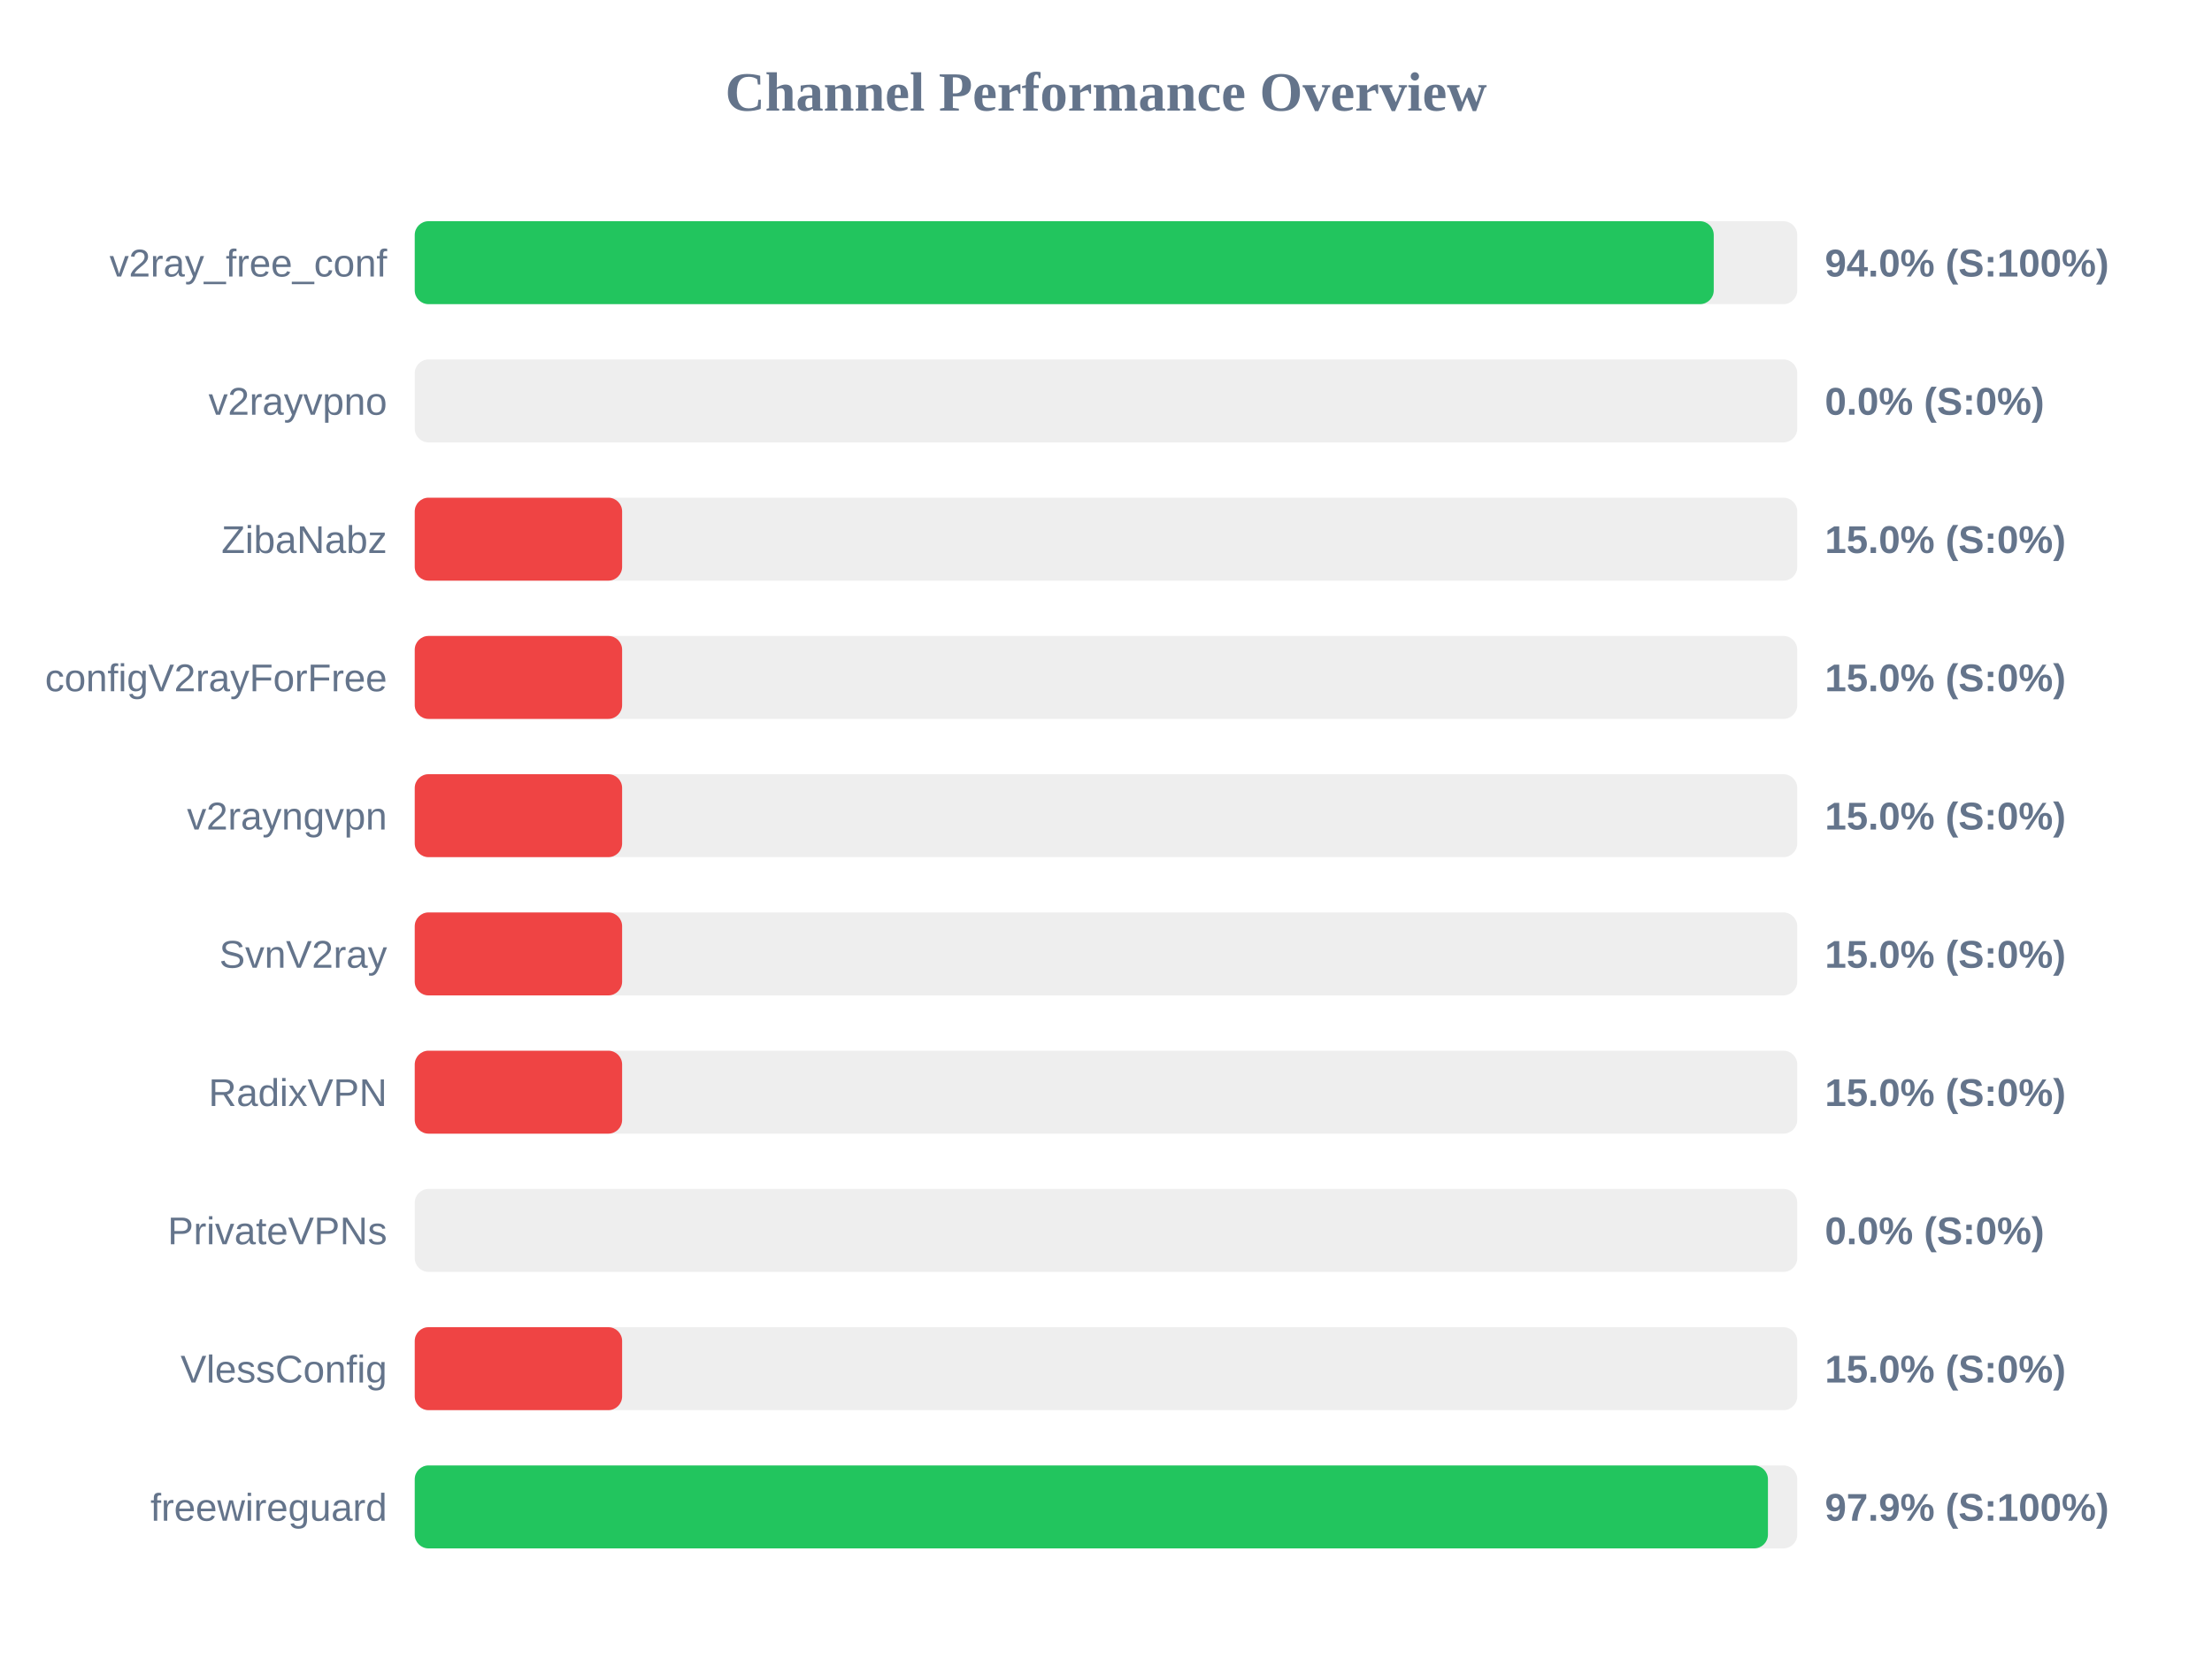
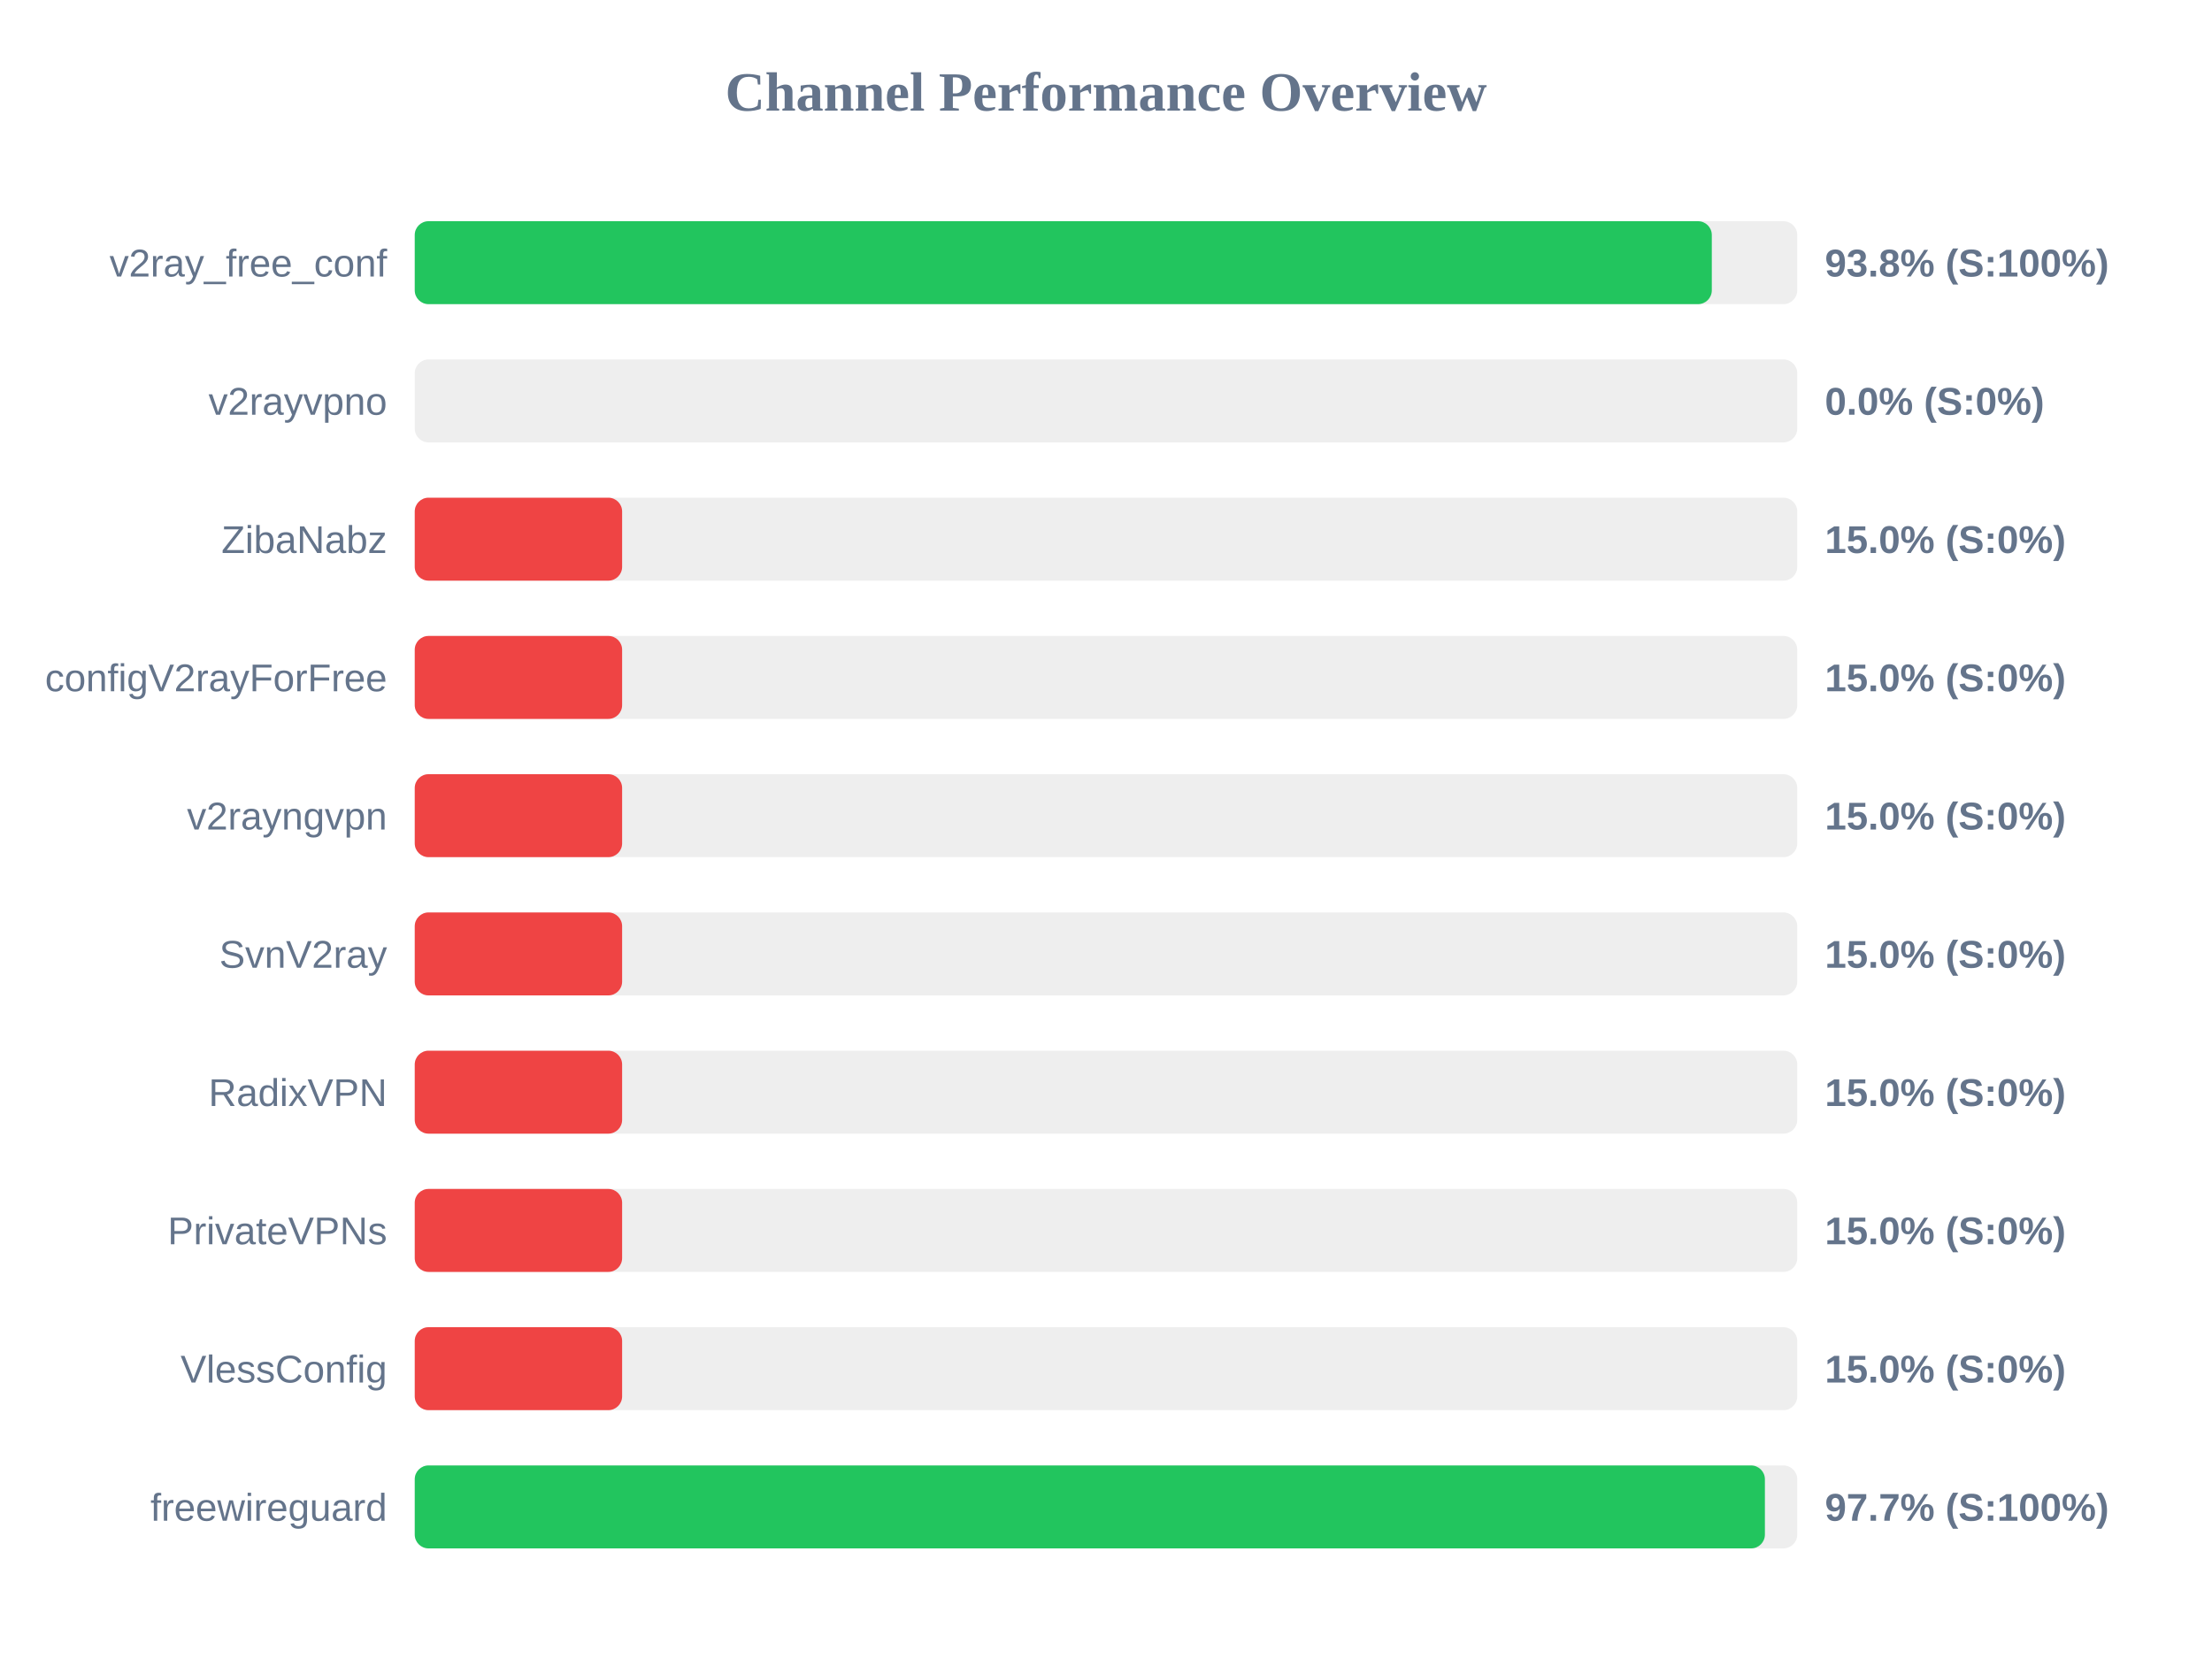
<svg xmlns="http://www.w3.org/2000/svg" width="800" height="600" version="1.1">
  <style>
        .row { font: 14px Arial; fill: #64748b; }
        .score { font: bold 14px Arial; fill: #64748b; }
    </style>
  <text x="400" y="40" text-anchor="middle" font-size="20px" font-weight="bold" fill="#64748b">Channel Performance Overview</text>
  <rect x="150" y="80" width="500" height="30" fill="#eee" rx="5" />
-   <rect x="150" y="80" width="469.8" height="30" fill="#22c55e" rx="5" />
+   <rect x="150" y="80" width="469.1" height="30" fill="#22c55e" rx="5" />
  <text x="140" y="100" text-anchor="end" class="row">v2ray_free_conf</text>
-   <text x="660" y="100" text-anchor="start" class="score">94.0% (S:100%)</text>
+   <text x="660" y="100" text-anchor="start" class="score">93.8% (S:100%)</text>
  <rect x="150" y="130" width="500" height="30" fill="#eee" rx="5" />
  <rect x="150" y="130" width="0.0" height="30" fill="#ef4444" rx="5" />
  <text x="140" y="150" text-anchor="end" class="row">v2rayvpno</text>
  <text x="660" y="150" text-anchor="start" class="score">0.0% (S:0%)</text>
  <rect x="150" y="180" width="500" height="30" fill="#eee" rx="5" />
  <rect x="150" y="180" width="75.0" height="30" fill="#ef4444" rx="5" />
  <text x="140" y="200" text-anchor="end" class="row">ZibaNabz</text>
  <text x="660" y="200" text-anchor="start" class="score">15.0% (S:0%)</text>
  <rect x="150" y="230" width="500" height="30" fill="#eee" rx="5" />
  <rect x="150" y="230" width="75.0" height="30" fill="#ef4444" rx="5" />
  <text x="140" y="250" text-anchor="end" class="row">configV2rayForFree</text>
  <text x="660" y="250" text-anchor="start" class="score">15.0% (S:0%)</text>
  <rect x="150" y="280" width="500" height="30" fill="#eee" rx="5" />
  <rect x="150" y="280" width="75.0" height="30" fill="#ef4444" rx="5" />
  <text x="140" y="300" text-anchor="end" class="row">v2rayngvpn</text>
  <text x="660" y="300" text-anchor="start" class="score">15.0% (S:0%)</text>
  <rect x="150" y="330" width="500" height="30" fill="#eee" rx="5" />
  <rect x="150" y="330" width="75.0" height="30" fill="#ef4444" rx="5" />
  <text x="140" y="350" text-anchor="end" class="row">SvnV2ray</text>
  <text x="660" y="350" text-anchor="start" class="score">15.0% (S:0%)</text>
  <rect x="150" y="380" width="500" height="30" fill="#eee" rx="5" />
  <rect x="150" y="380" width="75.0" height="30" fill="#ef4444" rx="5" />
  <text x="140" y="400" text-anchor="end" class="row">RadixVPN</text>
  <text x="660" y="400" text-anchor="start" class="score">15.0% (S:0%)</text>
  <rect x="150" y="430" width="500" height="30" fill="#eee" rx="5" />
-   <rect x="150" y="430" width="0.0" height="30" fill="#ef4444" rx="5" />
+   <rect x="150" y="430" width="75.0" height="30" fill="#ef4444" rx="5" />
  <text x="140" y="450" text-anchor="end" class="row">PrivateVPNs</text>
-   <text x="660" y="450" text-anchor="start" class="score">0.0% (S:0%)</text>
+   <text x="660" y="450" text-anchor="start" class="score">15.0% (S:0%)</text>
  <rect x="150" y="480" width="500" height="30" fill="#eee" rx="5" />
  <rect x="150" y="480" width="75.0" height="30" fill="#ef4444" rx="5" />
  <text x="140" y="500" text-anchor="end" class="row">VlessConfig</text>
  <text x="660" y="500" text-anchor="start" class="score">15.0% (S:0%)</text>
  <rect x="150" y="530" width="500" height="30" fill="#eee" rx="5" />
-   <rect x="150" y="530" width="489.4" height="30" fill="#22c55e" rx="5" />
+   <rect x="150" y="530" width="488.3" height="30" fill="#22c55e" rx="5" />
  <text x="140" y="550" text-anchor="end" class="row">freewireguard</text>
-   <text x="660" y="550" text-anchor="start" class="score">97.9% (S:100%)</text>
+   <text x="660" y="550" text-anchor="start" class="score">97.7% (S:100%)</text>
</svg>
